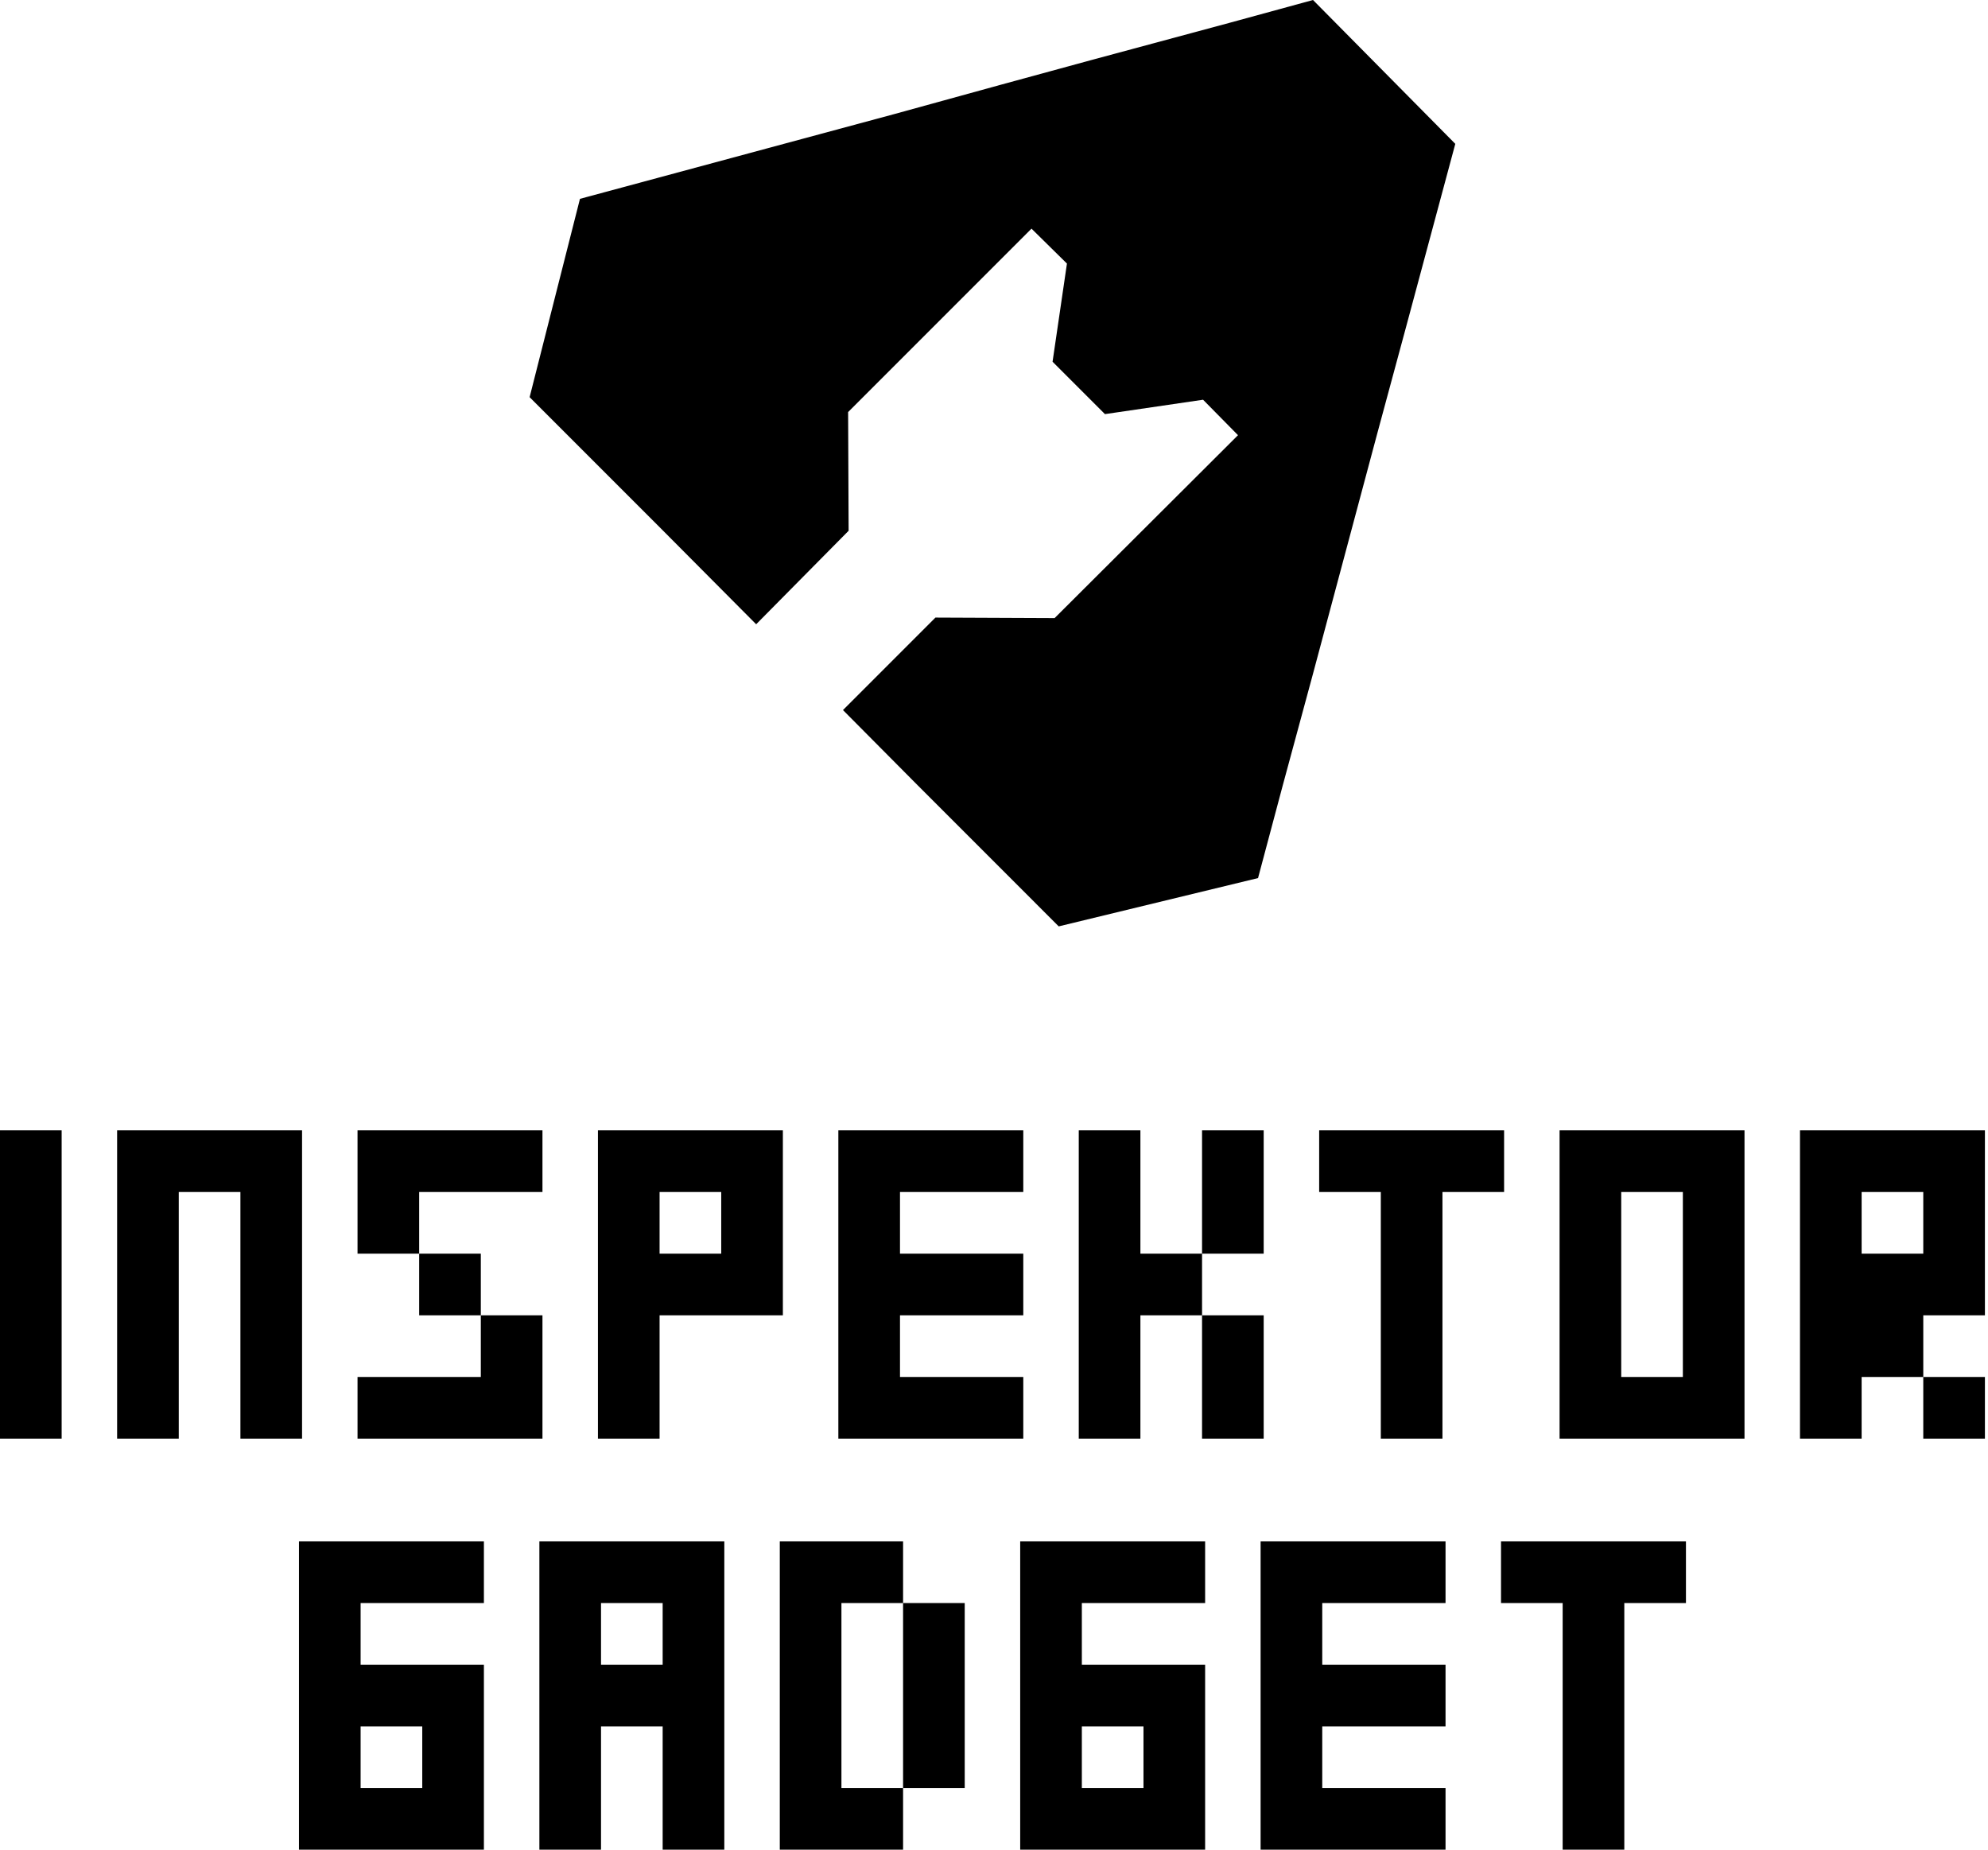
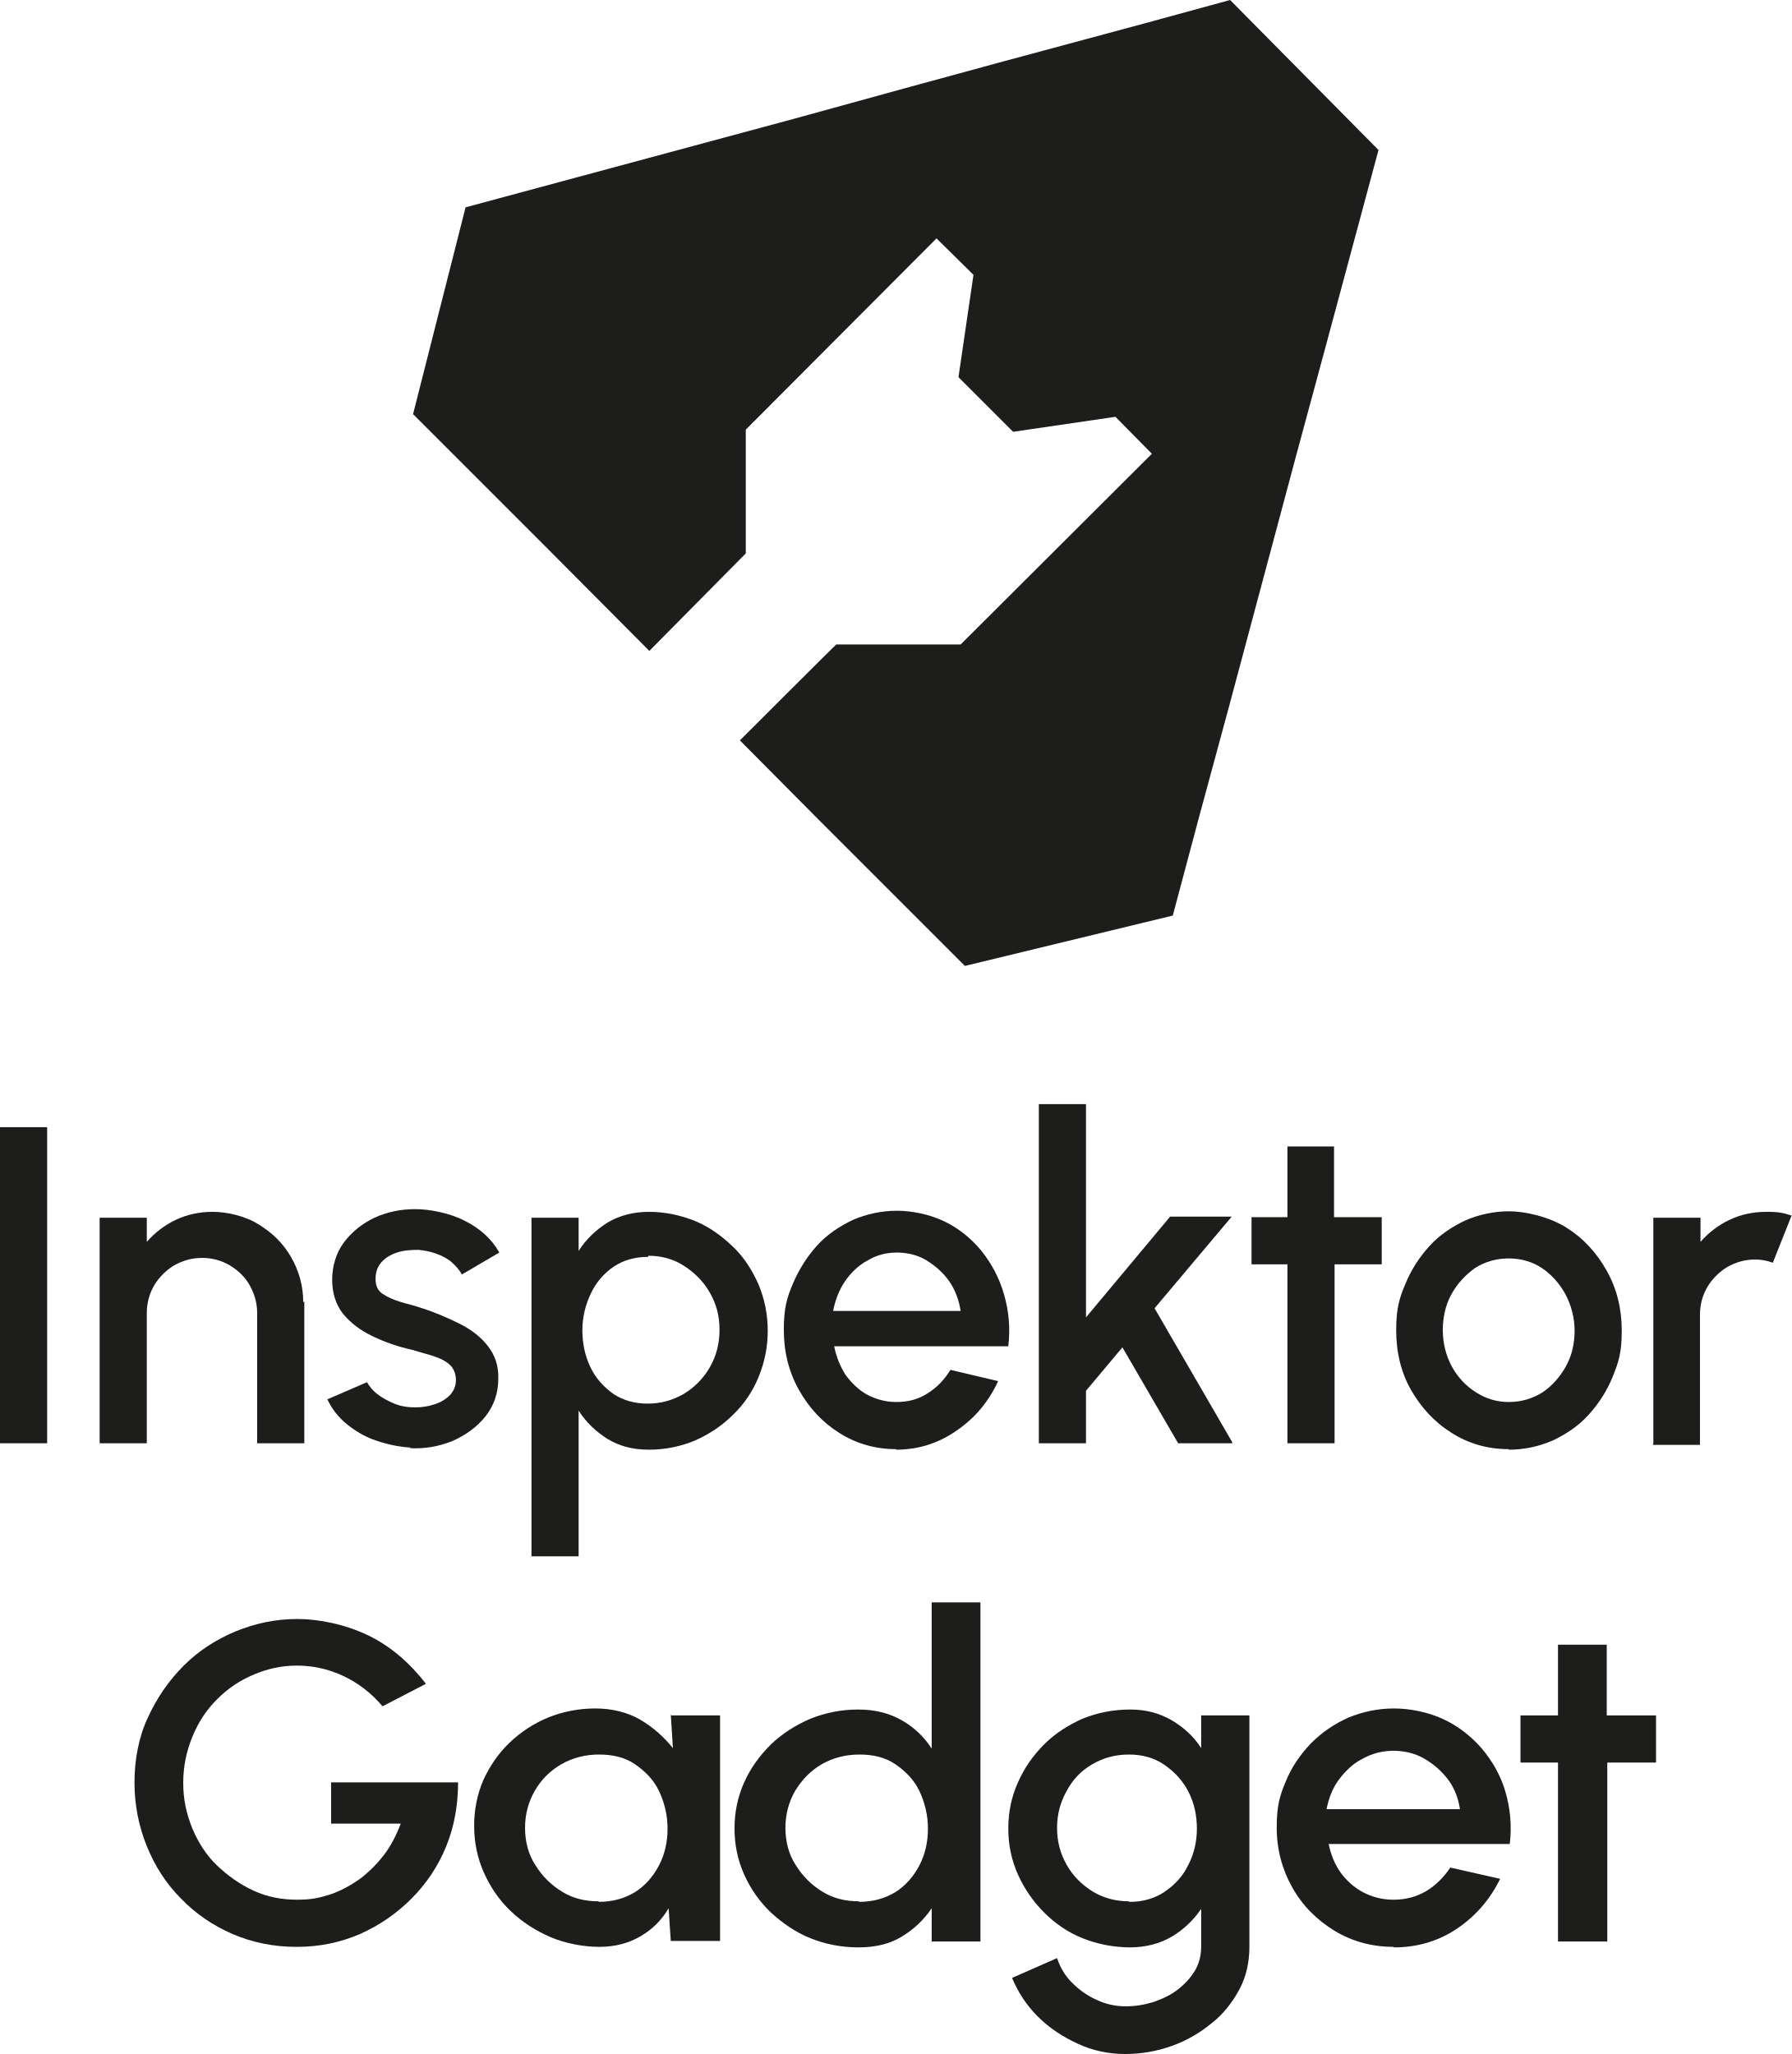
- <svg xmlns="http://www.w3.org/2000/svg" width="387" height="360" viewBox="0 0 387 360" fill="none">
-   <path d="M6 280H0V274V268V262V256V250V244V238V232V226V220H6H12V226V232V238V244V250V256V262V268V274V280H6Z" fill="black" />
-   <path d="M52.8 280H46.8V274V268V262V256V250V244V238V232H40.8H34.8V238V244V250V256V262V268V274V280H28.8H22.8V274V268V262V256V250V244V238V232V226V220H28.8H34.8H40.8H46.8H52.8H58.8V226V232V238V244V250V256V262V268V274V280H52.8Z" fill="black" />
-   <path d="M81.6 244H75.6H69.6V238V232V226V220H75.6H81.6H87.6H93.6H99.6H105.6V226V232H99.6H93.6H87.6H81.6V238V244ZM99.6 280H93.6H87.6H81.6H75.6H69.6V274V268H75.6H81.6H87.6H93.6V262V256H99.6H105.6V262V268V274V280H99.6ZM93.6 256H87.6H81.6V250V244H87.6H93.6V250V256Z" fill="black" />
-   <path d="M122.4 280H116.4V274V268V262V256V250V244V238V232V226V220H122.4H128.4H134.4H140.4H146.4H152.4V226V232V238V244V250V256H146.4H140.4H134.4H128.4V262V268V274V280H122.4ZM134.4 244H140.4V238V232H134.4H128.4V238V244H134.4Z" fill="black" />
-   <path d="M193.2 280H187.2H181.2H175.2H169.2H163.2V274V268V262V256V250V244V238V232V226V220H169.2H175.2H181.2H187.2H193.2H199.2V226V232H193.2H187.2H181.2H175.2V238V244H181.2H187.2H193.2H199.2V250V256H193.2H187.2H181.2H175.2V262V268H181.2H187.2H193.2H199.2V274V280H193.2Z" fill="black" />
-   <path d="M216 280H210V274V268V262V256V250V244V238V232V226V220H216H222V226V232V238V244H228H234V250V256H228H222V262V268V274V280H216ZM234 244V238V232V226V220H240H246V226V232V238V244H240H234ZM240 280H234V274V268V262V256H240H246V262V268V274V280H240Z" fill="black" />
-   <path d="M274.8 280H268.8V274V268V262V256V250V244V238V232H262.8H256.8V226V220H262.8H268.8H274.8H280.8H286.8H292.8V226V232H286.8H280.8V238V244V250V256V262V268V274V280H274.8Z" fill="black" />
-   <path d="M333.6 280H327.6H321.6H315.6H309.6H303.6V274V268V262V256V250V244V238V232V226V220H309.6H315.6H321.6H327.6H333.6H339.6V226V232V238V244V250V256V262V268V274V280H333.6ZM321.6 268H327.6V262V256V250V244V238V232H321.6H315.6V238V244V250V256V262V268H321.6Z" fill="black" />
-   <path d="M356.4 280H350.4V274V268V262V256V250V244V238V232V226V220H356.4H362.4H368.4H374.4H380.4H386.4V226V232V238V244V250V256H380.4H374.4V262V268H368.4H362.4V274V280H356.4ZM368.4 244H374.4V238V232H368.4H362.4V238V244H368.4ZM380.4 280H374.4V274V268H380.4H386.4V274V280H380.4Z" fill="black" />
-   <path d="M88.2 360H82.2H76.2H70.2H64.2H58.2V354V348V342V336V330V324V318V312V306V300H64.2H70.2H76.2H82.2H88.2H94.2V306V312H88.2H82.2H76.2H70.2V318V324H76.2H82.2H88.2H94.2V330V336V342V348V354V360H88.2ZM76.2 348H82.2V342V336H76.2H70.2V342V348H76.2Z" fill="black" />
-   <path d="M135 360H129V354V348V342V336H123H117V342V348V354V360H111H105V354V348V342V336V330V324V318V312V306V300H111H117H123H129H135H141V306V312V318V324V330V336V342V348V354V360H135ZM123 324H129V318V312H123H117V318V324H123Z" fill="black" />
-   <path d="M169.8 360H163.8H157.8H151.8V354V348V342V336V330V324V318V312V306V300H157.8H163.8H169.8H175.8V306V312H181.8H187.8V318V324V330V336V342V348H181.8H175.8V342V336V330V324V318V312H169.8H163.8V318V324V330V336V342V348H169.8H175.8V354V360H169.8Z" fill="black" />
-   <path d="M228.6 360H222.6H216.6H210.6H204.6H198.6V354V348V342V336V330V324V318V312V306V300H204.6H210.6H216.6H222.6H228.6H234.6V306V312H228.6H222.6H216.6H210.6V318V324H216.6H222.6H228.6H234.6V330V336V342V348V354V360H228.6ZM216.6 348H222.6V342V336H216.6H210.6V342V348H216.6Z" fill="black" />
-   <path d="M275.4 360H269.4H263.4H257.4H251.4H245.4V354V348V342V336V330V324V318V312V306V300H251.4H257.4H263.4H269.4H275.4H281.4V306V312H275.4H269.4H263.4H257.4V318V324H263.4H269.4H275.4H281.4V330V336H275.4H269.4H263.4H257.4V342V348H263.4H269.4H275.4H281.4V354V360H275.4Z" fill="black" />
-   <path d="M310.2 360H304.2V354V348V342V336V330V324V318V312H298.2H292.2V306V300H298.2H304.2H310.2H316.2H322.2H328.2V306V312H322.2H316.2V318V324V330V336V342V348V354V360H310.2Z" fill="black" />
-   <path d="M255.6 0L239.5 4.4L212.4 11.7L194.8 16.5L174.1 22.2L112.9 38.7L103.1 77.3L128.2 102.4L147.2 121.5L165.2 103.3L165.1 80.2L200.8 44.5L207.7 51.3L204.9 70.4L215.1 80.6L234.2 77.8L241 84.7L205.3 120.3L182.1 120.2L164.1 138.2L178.7 152.9L206.1 180.3L244.9 170.9L249.7 152.9L255.5 131.5L268.1 84.4L273.7 63.7L283.3 28L255.6 0Z" fill="black" />
+ <svg xmlns="http://www.w3.org/2000/svg" id="Layer_1" version="1.1" viewBox="0 0 334.4 383.4">
+   <defs>
+     <style>
+       .st0 {
+         fill: #1d1d1b;
+       }
+     </style>
+   </defs>
+   <path class="st0" d="M229.6,0l-16.1,4.4-27.1,7.3-17.6,4.8-20.7,5.7-61.2,16.5-9.8,38.6,25.1,25.1,19,19.1,18-18.2v-23.1c0,0,35.6-35.7,35.6-35.7l6.9,6.8-2.8,19.1,10.2,10.2,19.1-2.8,6.8,6.9-35.7,35.6h-23.2c0-.1-18,17.9-18,17.9l14.6,14.7,27.4,27.4,38.8-9.4,4.8-18,5.8-21.4,12.6-47.1,5.6-20.7,9.6-35.7L229.6,0Z" />
+   <g>
+     <g>
+       <rect class="st0" y="210.4" width="8.8" height="59" />
+       <path class="st0" d="M56.8,242.9v26.5h-8.8v-24.3c0-1.9-.5-3.6-1.4-5.2s-2.2-2.8-3.7-3.7c-1.5-.9-3.3-1.4-5.2-1.4s-3.6.5-5.2,1.4c-1.5.9-2.8,2.2-3.7,3.7s-1.4,3.3-1.4,5.2v24.3h-8.8v-42.1h8.8v4.5c1.5-1.7,3.3-3.1,5.4-4.1,2.1-1,4.4-1.5,6.9-1.5s5.9.7,8.5,2.3,4.6,3.5,6.1,6.1c1.5,2.6,2.3,5.4,2.3,8.5h0Z" />
+       <path class="st0" d="M76.7,270.2c-2.2-.1-4.4-.6-6.5-1.3-2.1-.7-3.9-1.8-5.5-3.1-1.6-1.3-2.8-2.9-3.6-4.6l7.4-3.2c.4.7,1,1.5,1.9,2.2.9.7,2,1.3,3.2,1.8,1.2.5,2.5.7,3.9.7s2.5-.2,3.7-.6,2.1-1,2.8-1.7c.7-.8,1.1-1.7,1.1-2.8s-.4-2.2-1.2-2.9c-.8-.7-1.8-1.2-3.1-1.6-1.2-.4-2.5-.7-3.7-1.1-2.8-.6-5.3-1.5-7.6-2.6s-4.1-2.5-5.5-4.2c-1.3-1.7-2-3.8-2-6.3s.7-5,2.2-7c1.5-2,3.4-3.5,5.7-4.6,2.4-1.1,4.9-1.6,7.6-1.6s6.4.7,9.3,2.2c2.8,1.4,5,3.4,6.4,5.9l-7,4.1c-.4-.8-1.1-1.6-1.9-2.3-.8-.7-1.8-1.2-2.9-1.6s-2.2-.6-3.3-.7c-1.5,0-2.8.1-4,.5s-2.2,1-2.9,1.8c-.7.8-1.1,1.8-1.1,3.1s.4,2.2,1.3,2.8c.9.6,2,1.1,3.3,1.5s2.7.7,4.1,1.2c2.5.8,4.8,1.8,7,2.9s4,2.5,5.3,4.2,2,3.7,1.9,6.1c0,2.6-.8,5-2.4,7-1.6,2-3.7,3.5-6.2,4.6-2.5,1-5.2,1.5-8.1,1.3h.1Z" />
+       <path class="st0" d="M108,290.5h-8.8v-63.2h8.8v6.2c1.4-2.2,3.2-3.9,5.4-5.3,2.2-1.3,4.8-2,7.7-2s5.9.6,8.6,1.7c2.7,1.1,5,2.8,7.1,4.8s3.6,4.4,4.8,7.1c1.1,2.7,1.7,5.5,1.7,8.6s-.6,5.9-1.7,8.6-2.7,5.1-4.8,7.1c-2,2-4.4,3.6-7.1,4.8-2.7,1.1-5.5,1.7-8.6,1.7s-5.5-.7-7.7-2c-2.2-1.4-4-3.1-5.4-5.3v27.2h0ZM121,234.6c-2.4,0-4.6.6-6.4,1.8s-3.3,2.9-4.3,5c-1,2.1-1.6,4.4-1.6,6.9s.5,4.8,1.5,6.9c1,2.1,2.5,3.7,4.3,5,1.8,1.2,4,1.8,6.4,1.8s4.6-.6,6.7-1.8c2-1.2,3.7-2.9,4.9-5,1.2-2.1,1.8-4.4,1.8-7s-.6-4.8-1.8-6.9-2.8-3.7-4.8-5c-2-1.3-4.2-1.9-6.7-1.9h0Z" />
+       <path class="st0" d="M167.3,270.5c-3.9,0-7.4-1-10.6-3s-5.7-4.7-7.6-8.1c-1.9-3.4-2.8-7.1-2.8-11.2s.6-6,1.7-8.6,2.6-5,4.5-7.1,4.2-3.6,6.7-4.8c2.6-1.1,5.3-1.7,8.2-1.7s6.2.7,8.9,2c2.7,1.3,5,3.2,6.9,5.5,1.9,2.4,3.3,5,4.2,8.1.9,3.1,1.2,6.3.8,9.7h-32.5c.4,2,1.1,3.7,2.1,5.3,1.1,1.5,2.4,2.8,4,3.7,1.7.9,3.5,1.4,5.5,1.4,2.2,0,4.1-.5,5.8-1.6,1.8-1.1,3.2-2.6,4.3-4.4l8.9,2.1c-1.7,3.7-4.2,6.8-7.7,9.2-3.4,2.4-7.2,3.6-11.4,3.6h0ZM155.4,244.7h23.9c-.3-2-1-3.9-2.1-5.5s-2.6-2.9-4.2-3.9-3.6-1.5-5.6-1.5-3.9.5-5.5,1.5c-1.7.9-3.1,2.3-4.2,3.9s-1.8,3.5-2.2,5.5h0Z" />
+       <path class="st0" d="M230,269.4h-10.1l-10.4-17.9-6.8,8.1v9.8h-8.8v-63.3h8.8v39.8l15.7-18.8h11.5l-14.4,17.1,14.5,25h0Z" />
+       <path class="st0" d="M257.9,236h-8.8v33.4h-8.8v-33.4h-6.7v-8.8h6.7v-13.2h8.7v13.2h8.9v8.8h0Z" />
+       <path class="st0" d="M281.6,270.5c-3.9,0-7.4-1-10.6-3s-5.7-4.7-7.6-8c-1.9-3.3-2.8-7.1-2.8-11.2s.6-6,1.7-8.6c1.1-2.7,2.6-5,4.5-7.1s4.2-3.6,6.7-4.8c2.6-1.1,5.3-1.7,8.2-1.7s7.4,1,10.6,3c3.2,2,5.7,4.7,7.6,8.1s2.8,7.1,2.8,11.2-.6,5.9-1.7,8.6c-1.1,2.7-2.6,5-4.5,7.1s-4.2,3.6-6.7,4.8c-2.6,1.1-5.3,1.7-8.2,1.7h0ZM281.6,261.7c2.3,0,4.4-.6,6.3-1.8,1.8-1.2,3.3-2.9,4.4-4.9,1.1-2,1.6-4.2,1.6-6.6s-.6-4.7-1.7-6.8c-1.1-2-2.6-3.7-4.4-4.9s-3.9-1.8-6.2-1.8-4.4.6-6.3,1.8c-1.8,1.3-3.3,2.9-4.4,4.9-1.1,2-1.6,4.3-1.6,6.7s.6,4.8,1.7,6.8c1.1,2,2.6,3.6,4.5,4.8,1.9,1.2,3.9,1.8,6.1,1.8h0Z" />
+       <path class="st0" d="M308.6,269.4v-42.1h8.8v4.5c1.5-1.7,3.3-3.1,5.4-4.1,2.1-1,4.4-1.5,6.9-1.5s3.1.2,4.7.7l-3.5,8.8c-1.1-.4-2.2-.6-3.3-.6-1.9,0-3.6.5-5.2,1.4-1.5.9-2.8,2.2-3.7,3.7s-1.4,3.3-1.4,5.2v24.3h-8.8Z" />
+     </g>
+     <g>
+       <path class="st0" d="M55.3,363.4c-4.2,0-8.2-.8-11.9-2.4-3.7-1.6-6.9-3.8-9.6-6.6-2.8-2.8-4.9-6.1-6.4-9.8s-2.3-7.7-2.3-11.9.8-8.5,2.5-12.1c1.7-3.7,3.9-6.9,6.7-9.7,2.8-2.8,6.1-4.9,9.7-6.4,3.7-1.5,7.5-2.3,11.5-2.3s8.9,1,13.1,3,7.8,5.1,10.9,9.1l-8.1,4.2c-2.1-2.5-4.6-4.4-7.4-5.7-2.8-1.3-5.7-1.9-8.6-1.9s-5.5.6-8.1,1.7-4.8,2.6-6.8,4.6-3.5,4.3-4.6,7c-1.1,2.7-1.7,5.5-1.7,8.6s.6,5.8,1.7,8.5c1.1,2.6,2.6,5,4.6,6.9s4.2,3.5,6.8,4.7,5.3,1.7,8.2,1.7,4.2-.4,6.2-1c2-.7,3.8-1.7,5.5-2.9,1.7-1.3,3.2-2.8,4.5-4.5,1.3-1.7,2.3-3.7,3.1-5.8h-13v-7.7h23.7c0,4.2-.7,8.2-2.2,11.9-1.5,3.7-3.7,7-6.5,9.8-2.8,2.8-6,5-9.6,6.6-3.7,1.6-7.6,2.4-11.8,2.4h0Z" />
+       <path class="st0" d="M125.3,320.2h9.1v42.1h-9.2l-.4-6.1c-1.3,2.2-3,3.9-5.2,5.2-2.2,1.3-4.8,2-7.7,2s-6.3-.6-9.1-1.8-5.3-2.8-7.5-4.9c-2.2-2.1-3.8-4.5-5-7.2-1.2-2.7-1.8-5.6-1.8-8.7s.6-5.9,1.7-8.5c1.2-2.6,2.8-5,4.9-7,2.1-2,4.5-3.6,7.2-4.7s5.7-1.7,8.8-1.7,6,.7,8.4,2.1c2.4,1.4,4.4,3.2,6.1,5.3l-.4-6.3h0ZM111.7,355c2.6,0,4.8-.6,6.8-1.8,1.9-1.2,3.4-2.9,4.5-5,1.1-2.1,1.6-4.4,1.6-6.9s-.6-4.9-1.6-7-2.6-3.7-4.5-5-4.2-1.8-6.7-1.8-4.9.6-7,1.8-3.8,2.9-5,5c-1.2,2.1-1.8,4.4-1.8,6.9s.6,4.9,1.9,6.9c1.3,2.1,2.9,3.7,5,5s4.4,1.8,6.9,1.8h0Z" />
+       <path class="st0" d="M173.9,299.1h9.1v63.3h-9.1v-6.2c-1.5,2.2-3.3,3.9-5.6,5.3s-5,2-8.1,2-6.2-.6-8.9-1.7c-2.8-1.1-5.2-2.8-7.4-4.8-2.1-2-3.8-4.4-5-7.1-1.2-2.7-1.8-5.5-1.8-8.6s.6-5.9,1.8-8.6,2.9-5,5-7.1c2.1-2,4.6-3.6,7.4-4.8,2.8-1.1,5.7-1.7,8.9-1.7s5.8.7,8.1,2,4.2,3.1,5.6,5.3v-27.2ZM160.3,355c2.6,0,4.8-.6,6.8-1.8,1.9-1.2,3.4-2.9,4.5-5,1.1-2.1,1.6-4.4,1.6-6.9s-.6-4.9-1.6-7-2.6-3.7-4.5-5-4.2-1.8-6.7-1.8-4.9.6-7,1.8c-2.1,1.2-3.7,2.9-5,5-1.2,2.1-1.8,4.4-1.8,6.9s.6,4.9,1.9,6.9c1.3,2.1,2.9,3.7,5,5s4.4,1.8,6.9,1.8h0Z" />
+       <path class="st0" d="M224.1,320.2h9.1v43.2c0,2.9-.6,5.6-1.9,8-1.3,2.4-3,4.6-5.2,6.3-2.2,1.8-4.6,3.2-7.4,4.2s-5.7,1.5-8.7,1.5-6-.6-8.8-1.9-5.3-2.9-7.5-5.1-3.7-4.6-4.8-7.2l8.4-3.7c.6,1.8,1.5,3.3,2.8,4.6,1.3,1.3,2.8,2.4,4.6,3.2,1.7.8,3.5,1.2,5.4,1.2s3.5-.3,5.2-.8c1.7-.6,3.2-1.3,4.5-2.3s2.4-2.2,3.2-3.5,1.2-2.9,1.2-4.5v-7.1c-1.4,2.1-3.3,3.9-5.5,5.2-2.2,1.3-4.9,2-7.8,2s-6.1-.6-8.8-1.7c-2.8-1.1-5.2-2.8-7.2-4.8s-3.7-4.4-4.9-7.1-1.8-5.5-1.8-8.6.6-5.9,1.8-8.6,2.8-5,4.9-7.1,4.5-3.6,7.2-4.8c2.7-1.1,5.7-1.7,8.8-1.7s5.5.7,7.8,2c2.2,1.3,4.1,3,5.5,5.2v-6h0ZM210.8,355c2.5,0,4.7-.6,6.6-1.9,1.9-1.3,3.4-2.9,4.4-5,1.1-2.1,1.6-4.4,1.6-6.8s-.5-4.8-1.6-6.9c-1.1-2.1-2.6-3.7-4.5-5s-4.1-1.9-6.6-1.9-4.7.6-6.8,1.8-3.7,2.9-4.8,5c-1.2,2.1-1.8,4.4-1.8,6.9s.6,4.8,1.8,6.9c1.2,2.1,2.8,3.7,4.9,5,2,1.2,4.3,1.8,6.7,1.8h0Z" />
+       <path class="st0" d="M260.1,363.4c-4,0-7.7-1-11-3s-6-4.7-7.9-8.1-2.9-7.1-2.9-11.2.6-6,1.7-8.6c1.1-2.7,2.7-5,4.7-7.1,2-2,4.3-3.6,7-4.8,2.7-1.1,5.5-1.7,8.5-1.7s6.4.7,9.2,2,5.2,3.2,7.2,5.5c2,2.4,3.5,5,4.4,8.1.9,3.1,1.2,6.3.8,9.7h-33.8c.4,2,1.1,3.7,2.2,5.3,1.1,1.5,2.5,2.8,4.2,3.7,1.7.9,3.6,1.4,5.7,1.4,2.2,0,4.2-.5,6.1-1.6,1.8-1.1,3.3-2.6,4.5-4.4l9.3,2.1c-1.8,3.7-4.4,6.8-7.9,9.2s-7.5,3.6-11.9,3.6h0ZM247.6,337.7h24.9c-.3-2-1-3.9-2.2-5.5s-2.7-2.9-4.4-3.9-3.7-1.5-5.8-1.5-4,.5-5.8,1.5c-1.8.9-3.2,2.3-4.4,3.9s-1.9,3.5-2.3,5.5h0Z" />
+       <path class="st0" d="M309.2,329h-9.2v33.4h-9.2v-33.4h-7v-8.8h7v-13.2h9.1v13.2h9.2v8.8Z" />
+     </g>
+   </g>
</svg>
